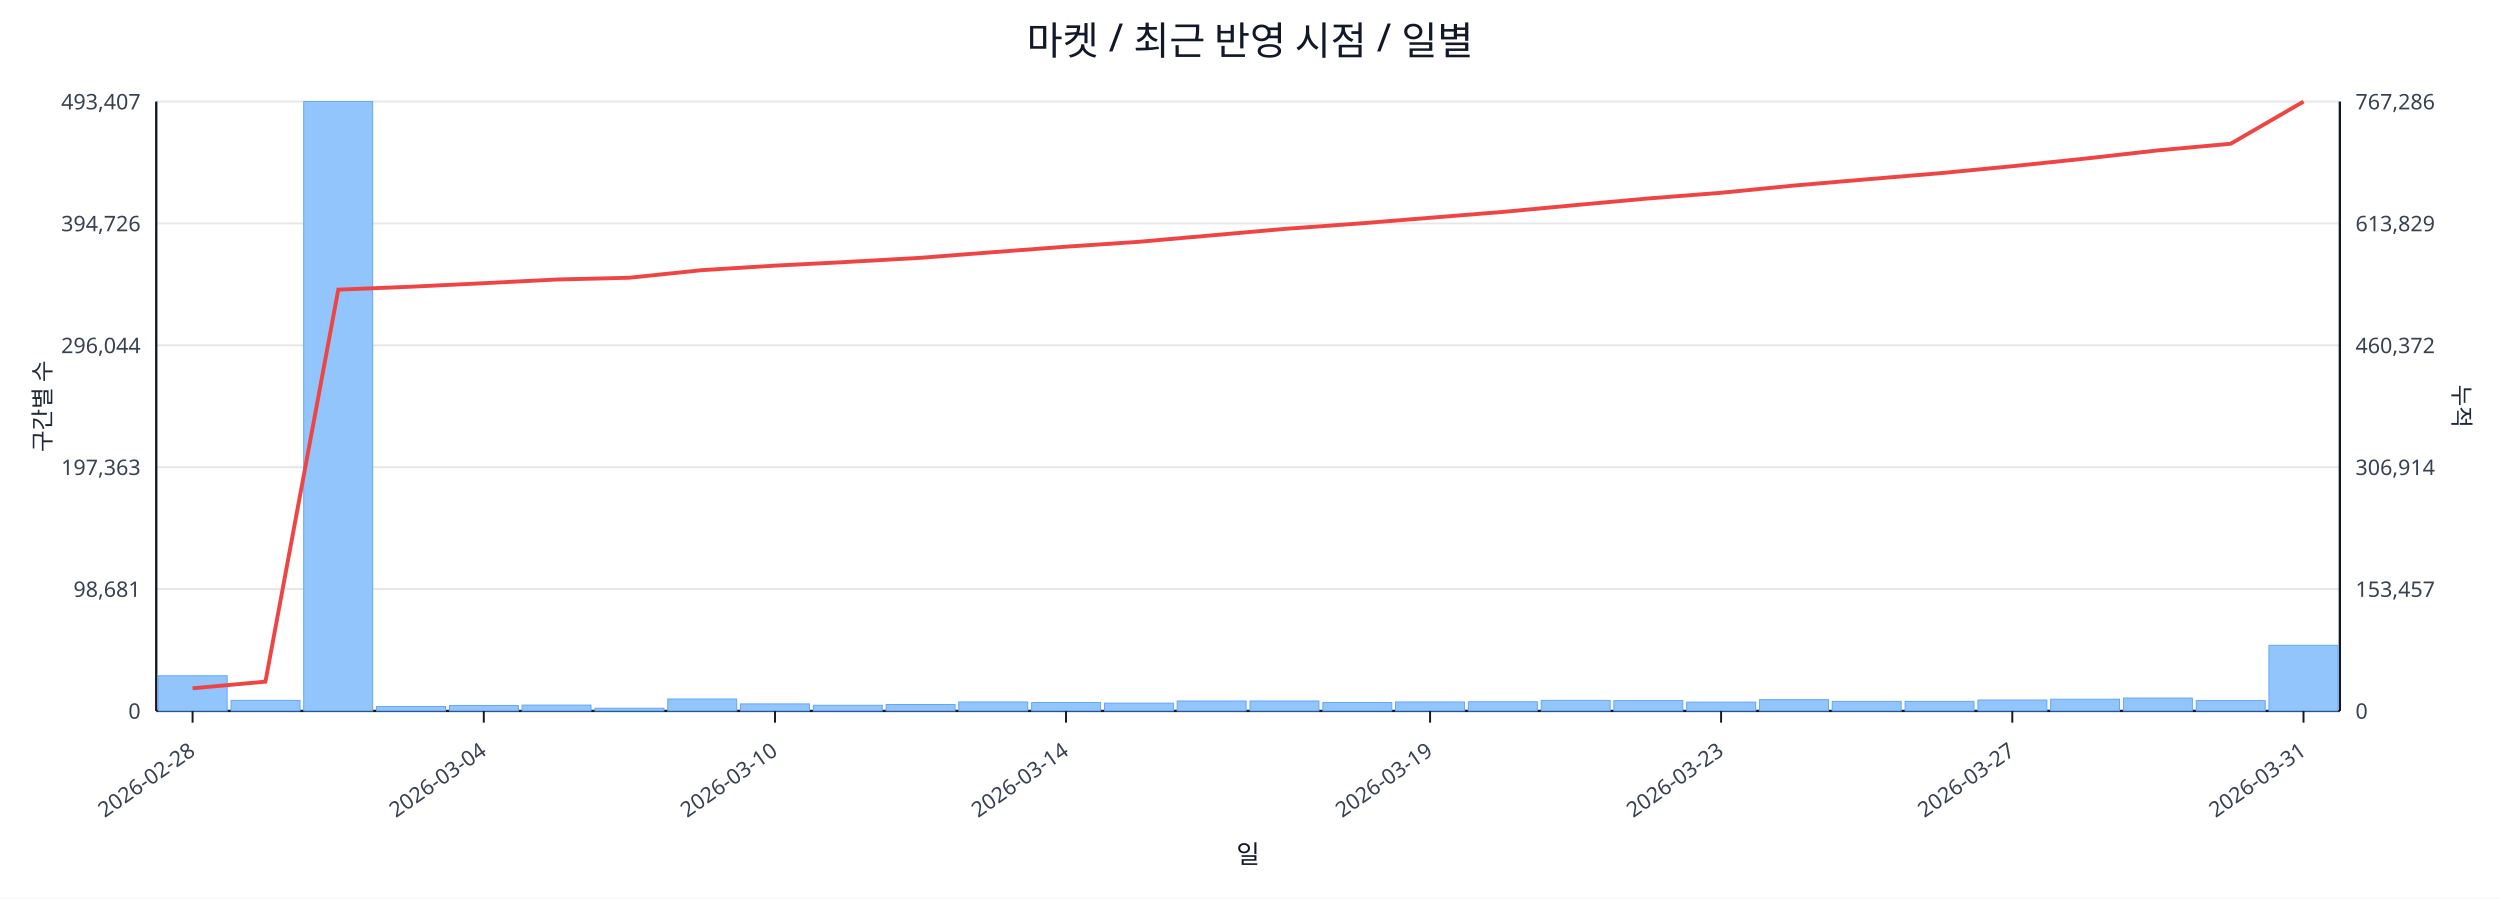
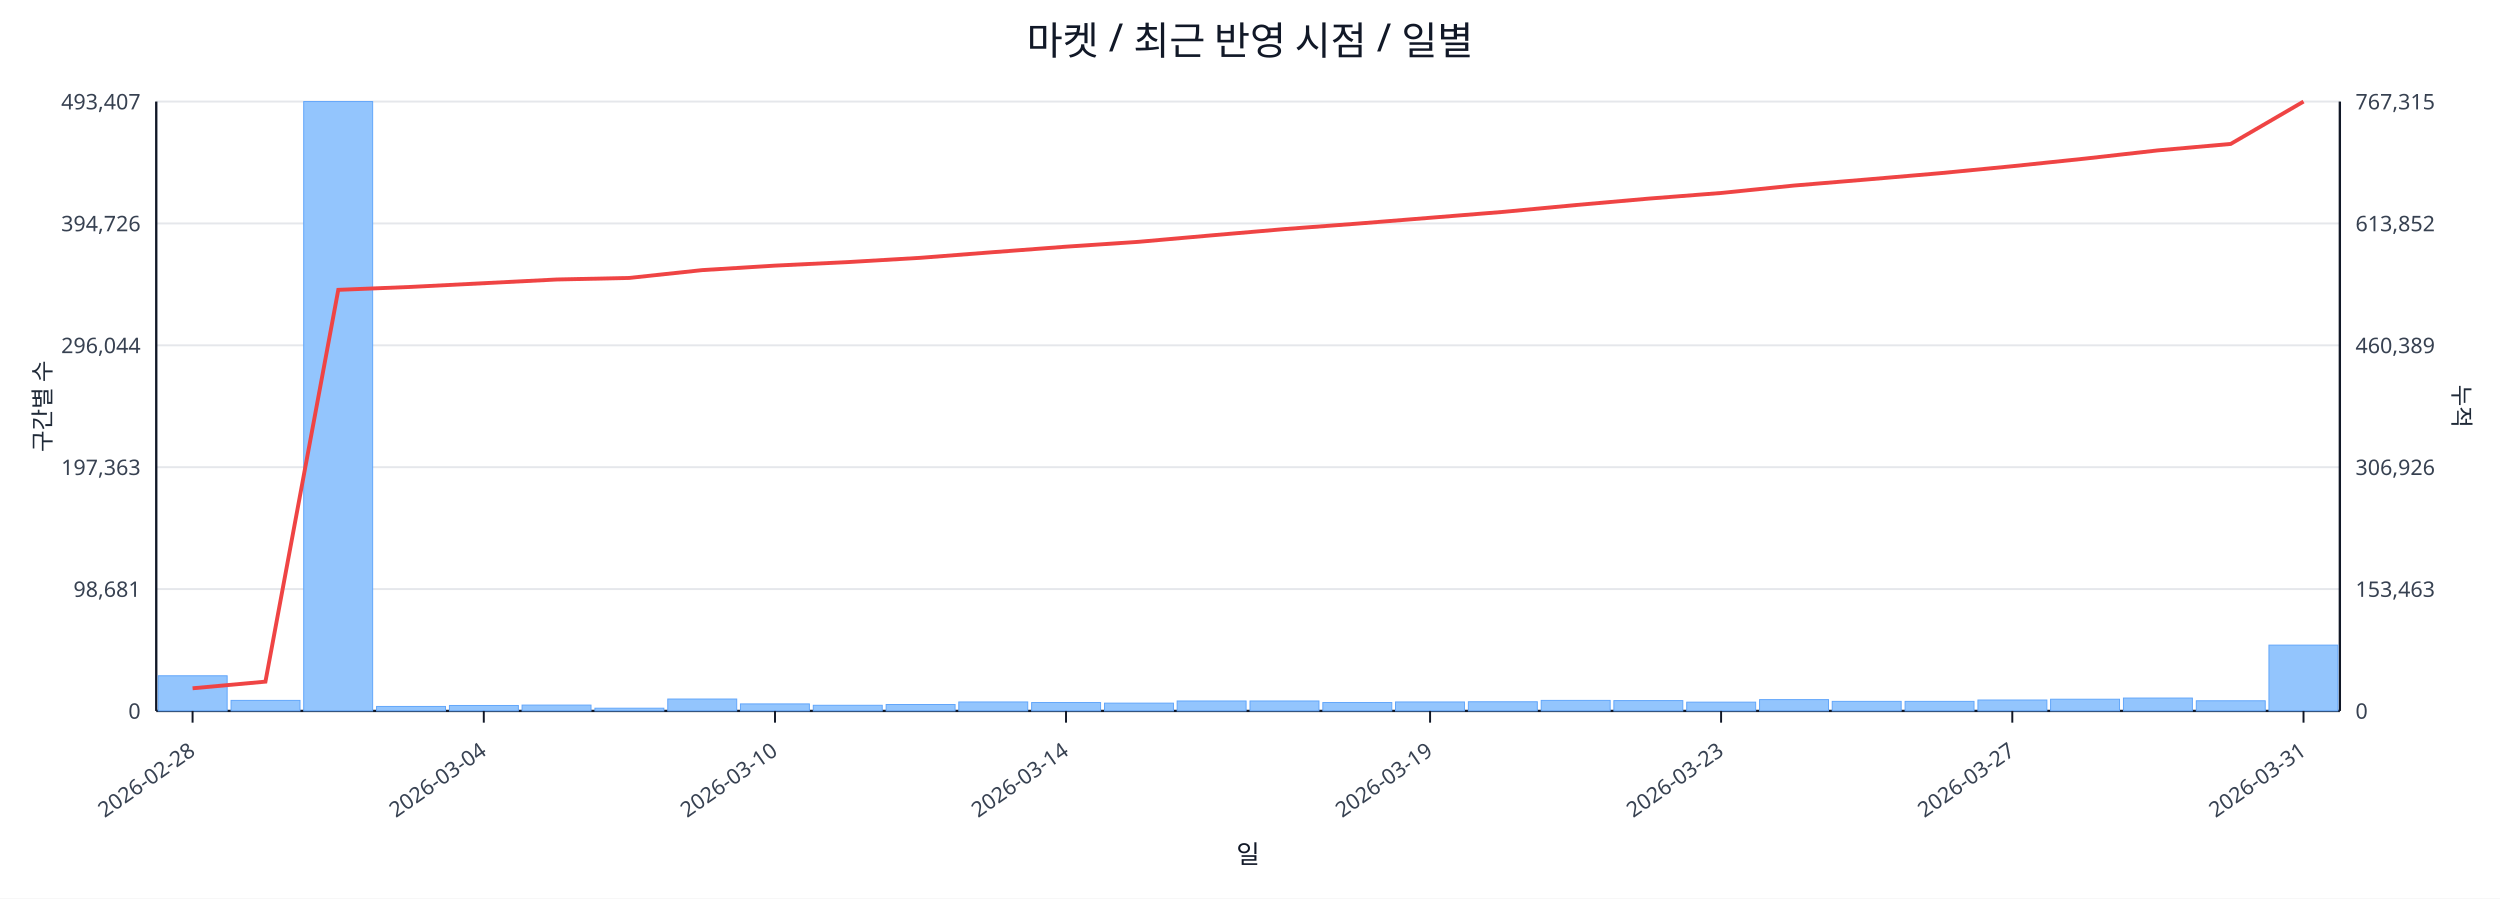
<svg xmlns="http://www.w3.org/2000/svg" width="1280" height="460" viewBox="0 0 1280 460">
  <rect x="0" y="0" width="100%" height="100%" fill="#ffffff" />
  <text x="640.0" y="28" font-size="20" text-anchor="middle" font-family="sans-serif" fill="#111827">마켓 / 최근 반영 시점 / 일별</text>
  <line x1="80.0" y1="52.0" x2="1198.0" y2="52.0" stroke="#e5e7eb" stroke-width="1" />
  <text x="72.0" y="56.0" font-size="11" text-anchor="end" font-family="sans-serif" fill="#374151">493,407</text>
-   <text x="1206.0" y="56.0" font-size="11" text-anchor="start" font-family="sans-serif" fill="#374151">767,286</text>
+   <text x="1206.0" y="56.0" font-size="11" text-anchor="start" font-family="sans-serif" fill="#374151">767,315</text>
  <line x1="80.0" y1="114.4" x2="1198.0" y2="114.4" stroke="#e5e7eb" stroke-width="1" />
  <text x="72.0" y="118.4" font-size="11" text-anchor="end" font-family="sans-serif" fill="#374151">394,726</text>
-   <text x="1206.0" y="118.4" font-size="11" text-anchor="start" font-family="sans-serif" fill="#374151">613,829</text>
+   <text x="1206.0" y="118.4" font-size="11" text-anchor="start" font-family="sans-serif" fill="#374151">613,852</text>
  <line x1="80.0" y1="176.8" x2="1198.0" y2="176.8" stroke="#e5e7eb" stroke-width="1" />
  <text x="72.0" y="180.8" font-size="11" text-anchor="end" font-family="sans-serif" fill="#374151">296,044</text>
-   <text x="1206.0" y="180.8" font-size="11" text-anchor="start" font-family="sans-serif" fill="#374151">460,372</text>
+   <text x="1206.0" y="180.8" font-size="11" text-anchor="start" font-family="sans-serif" fill="#374151">460,389</text>
  <line x1="80.0" y1="239.2" x2="1198.0" y2="239.2" stroke="#e5e7eb" stroke-width="1" />
  <text x="72.0" y="243.2" font-size="11" text-anchor="end" font-family="sans-serif" fill="#374151">197,363</text>
-   <text x="1206.0" y="243.2" font-size="11" text-anchor="start" font-family="sans-serif" fill="#374151">306,914</text>
+   <text x="1206.0" y="243.2" font-size="11" text-anchor="start" font-family="sans-serif" fill="#374151">306,926</text>
  <line x1="80.0" y1="301.6" x2="1198.0" y2="301.6" stroke="#e5e7eb" stroke-width="1" />
  <text x="72.0" y="305.6" font-size="11" text-anchor="end" font-family="sans-serif" fill="#374151">98,681</text>
-   <text x="1206.0" y="305.6" font-size="11" text-anchor="start" font-family="sans-serif" fill="#374151">153,457</text>
+   <text x="1206.0" y="305.6" font-size="11" text-anchor="start" font-family="sans-serif" fill="#374151">153,463</text>
  <line x1="80.0" y1="364.0" x2="1198.0" y2="364.0" stroke="#e5e7eb" stroke-width="1" />
  <text x="72.0" y="368.0" font-size="11" text-anchor="end" font-family="sans-serif" fill="#374151">0</text>
  <text x="1206.0" y="368.0" font-size="11" text-anchor="start" font-family="sans-serif" fill="#374151">0</text>
  <line x1="80.0" y1="364.0" x2="1198.0" y2="364.0" stroke="#111827" stroke-width="1.2" />
  <line x1="80.0" y1="52.0" x2="80.0" y2="364.0" stroke="#111827" stroke-width="1.2" />
  <line x1="1198.0" y1="52.0" x2="1198.0" y2="364.0" stroke="#111827" stroke-width="1.2" />
  <rect x="81.0" y="346.0" width="35.3" height="18.0" fill="#93c5fd" stroke="#60a5fa" stroke-width="0.5" />
  <rect x="118.3" y="358.6" width="35.3" height="5.4" fill="#93c5fd" stroke="#60a5fa" stroke-width="0.5" />
  <rect x="155.5" y="52.0" width="35.3" height="312.0" fill="#93c5fd" stroke="#60a5fa" stroke-width="0.5" />
  <rect x="192.8" y="361.7" width="35.3" height="2.3" fill="#93c5fd" stroke="#60a5fa" stroke-width="0.5" />
  <rect x="230.1" y="361.2" width="35.3" height="2.8" fill="#93c5fd" stroke="#60a5fa" stroke-width="0.5" />
  <rect x="267.3" y="361.0" width="35.3" height="3.0" fill="#93c5fd" stroke="#60a5fa" stroke-width="0.5" />
  <rect x="304.6" y="362.6" width="35.3" height="1.4" fill="#93c5fd" stroke="#60a5fa" stroke-width="0.5" />
  <rect x="341.9" y="357.9" width="35.3" height="6.1" fill="#93c5fd" stroke="#60a5fa" stroke-width="0.5" />
  <rect x="379.1" y="360.4" width="35.3" height="3.6" fill="#93c5fd" stroke="#60a5fa" stroke-width="0.5" />
  <rect x="416.4" y="361.1" width="35.3" height="2.9" fill="#93c5fd" stroke="#60a5fa" stroke-width="0.5" />
  <rect x="453.7" y="360.7" width="35.3" height="3.3" fill="#93c5fd" stroke="#60a5fa" stroke-width="0.5" />
  <rect x="490.9" y="359.4" width="35.3" height="4.6" fill="#93c5fd" stroke="#60a5fa" stroke-width="0.5" />
  <rect x="528.2" y="359.7" width="35.3" height="4.3" fill="#93c5fd" stroke="#60a5fa" stroke-width="0.5" />
  <rect x="565.5" y="360.0" width="35.3" height="4.0" fill="#93c5fd" stroke="#60a5fa" stroke-width="0.5" />
  <rect x="602.7" y="358.9" width="35.3" height="5.1" fill="#93c5fd" stroke="#60a5fa" stroke-width="0.5" />
  <rect x="640.0" y="358.9" width="35.3" height="5.1" fill="#93c5fd" stroke="#60a5fa" stroke-width="0.5" />
  <rect x="677.3" y="359.7" width="35.3" height="4.3" fill="#93c5fd" stroke="#60a5fa" stroke-width="0.5" />
  <rect x="714.5" y="359.4" width="35.3" height="4.6" fill="#93c5fd" stroke="#60a5fa" stroke-width="0.5" />
  <rect x="751.8" y="359.3" width="35.3" height="4.7" fill="#93c5fd" stroke="#60a5fa" stroke-width="0.5" />
  <rect x="789.1" y="358.6" width="35.3" height="5.4" fill="#93c5fd" stroke="#60a5fa" stroke-width="0.5" />
  <rect x="826.3" y="358.7" width="35.3" height="5.3" fill="#93c5fd" stroke="#60a5fa" stroke-width="0.5" />
  <rect x="863.6" y="359.5" width="35.3" height="4.5" fill="#93c5fd" stroke="#60a5fa" stroke-width="0.5" />
  <rect x="900.9" y="358.2" width="35.3" height="5.8" fill="#93c5fd" stroke="#60a5fa" stroke-width="0.5" />
  <rect x="938.1" y="359.1" width="35.3" height="4.9" fill="#93c5fd" stroke="#60a5fa" stroke-width="0.5" />
  <rect x="975.4" y="359.1" width="35.3" height="4.9" fill="#93c5fd" stroke="#60a5fa" stroke-width="0.5" />
  <rect x="1012.7" y="358.4" width="35.3" height="5.6" fill="#93c5fd" stroke="#60a5fa" stroke-width="0.5" />
  <rect x="1049.9" y="358.0" width="35.3" height="6.0" fill="#93c5fd" stroke="#60a5fa" stroke-width="0.5" />
  <rect x="1087.2" y="357.4" width="35.3" height="6.6" fill="#93c5fd" stroke="#60a5fa" stroke-width="0.5" />
-   <rect x="1124.5" y="358.7" width="35.3" height="5.3" fill="#93c5fd" stroke="#60a5fa" stroke-width="0.5" />
-   <rect x="1161.7" y="330.4" width="35.3" height="33.6" fill="#93c5fd" stroke="#60a5fa" stroke-width="0.5" />
-   <polyline fill="none" stroke="#ef4444" stroke-width="2" points="98.6,352.4 135.9,349.0 173.2,148.3 210.4,146.8 247.7,145.0 285.0,143.1 322.2,142.2 359.5,138.3 396.8,136.0 434.0,134.1 471.3,132.0 508.6,129.1 545.8,126.3 583.1,123.8 620.4,120.5 657.6,117.2 694.9,114.5 732.2,111.5 769.4,108.5 806.7,105.0 844.0,101.6 881.2,98.7 918.5,95.0 955.8,91.8 993.0,88.7 1030.3,85.1 1067.6,81.2 1104.8,77.0 1142.1,73.6 1179.4,52.0" />
+   <rect x="1124.5" y="358.8" width="35.3" height="5.2" fill="#93c5fd" stroke="#60a5fa" stroke-width="0.5" />
+   <rect x="1161.7" y="330.3" width="35.3" height="33.7" fill="#93c5fd" stroke="#60a5fa" stroke-width="0.5" />
+   <polyline fill="none" stroke="#ef4444" stroke-width="2" points="98.6,352.4 135.9,349.0 173.2,148.4 210.4,146.9 247.7,145.0 285.0,143.1 322.2,142.3 359.5,138.3 396.8,136.0 434.0,134.2 471.3,132.0 508.6,129.1 545.8,126.3 583.1,123.8 620.4,120.5 657.6,117.3 694.9,114.5 732.2,111.5 769.4,108.5 806.7,105.0 844.0,101.7 881.2,98.8 918.5,95.0 955.8,91.9 993.0,88.7 1030.3,85.1 1067.6,81.2 1104.8,77.0 1142.1,73.7 1179.4,52.0" />
  <line x1="98.6" y1="364.0" x2="98.6" y2="370.0" stroke="#111827" stroke-width="1" />
  <text x="100.6" y="386.0" font-size="11" text-anchor="end" transform="rotate(-35 100.6 386.0)" font-family="sans-serif" fill="#374151">2026-02-28</text>
  <line x1="247.7" y1="364.0" x2="247.7" y2="370.0" stroke="#111827" stroke-width="1" />
  <text x="249.7" y="386.0" font-size="11" text-anchor="end" transform="rotate(-35 249.7 386.0)" font-family="sans-serif" fill="#374151">2026-03-04</text>
  <line x1="396.8" y1="364.0" x2="396.8" y2="370.0" stroke="#111827" stroke-width="1" />
  <text x="398.8" y="386.0" font-size="11" text-anchor="end" transform="rotate(-35 398.8 386.0)" font-family="sans-serif" fill="#374151">2026-03-10</text>
  <line x1="545.8" y1="364.0" x2="545.8" y2="370.0" stroke="#111827" stroke-width="1" />
  <text x="547.8" y="386.0" font-size="11" text-anchor="end" transform="rotate(-35 547.8 386.0)" font-family="sans-serif" fill="#374151">2026-03-14</text>
  <line x1="732.2" y1="364.0" x2="732.2" y2="370.0" stroke="#111827" stroke-width="1" />
  <text x="734.2" y="386.0" font-size="11" text-anchor="end" transform="rotate(-35 734.2 386.0)" font-family="sans-serif" fill="#374151">2026-03-19</text>
  <line x1="881.2" y1="364.0" x2="881.2" y2="370.0" stroke="#111827" stroke-width="1" />
  <text x="883.2" y="386.0" font-size="11" text-anchor="end" transform="rotate(-35 883.2 386.0)" font-family="sans-serif" fill="#374151">2026-03-23</text>
  <line x1="1030.3" y1="364.0" x2="1030.3" y2="370.0" stroke="#111827" stroke-width="1" />
  <text x="1032.3" y="386.0" font-size="11" text-anchor="end" transform="rotate(-35 1032.3 386.0)" font-family="sans-serif" fill="#374151">2026-03-27</text>
  <line x1="1179.4" y1="364.0" x2="1179.4" y2="370.0" stroke="#111827" stroke-width="1" />
  <text x="1181.4" y="386.0" font-size="11" text-anchor="end" transform="rotate(-35 1181.4 386.0)" font-family="sans-serif" fill="#374151">2026-03-31</text>
  <text x="26" y="208.0" font-size="12" transform="rotate(-90 26 208.0)" text-anchor="middle" font-family="sans-serif" fill="#1f2937">구간별 수</text>
  <text x="1256.0" y="208.0" font-size="12" transform="rotate(90 1256.0 208.0)" text-anchor="middle" font-family="sans-serif" fill="#1f2937">누적</text>
  <text x="639.0" y="442.0" font-size="13" text-anchor="middle" font-family="sans-serif" fill="#111827">일</text>
</svg>
